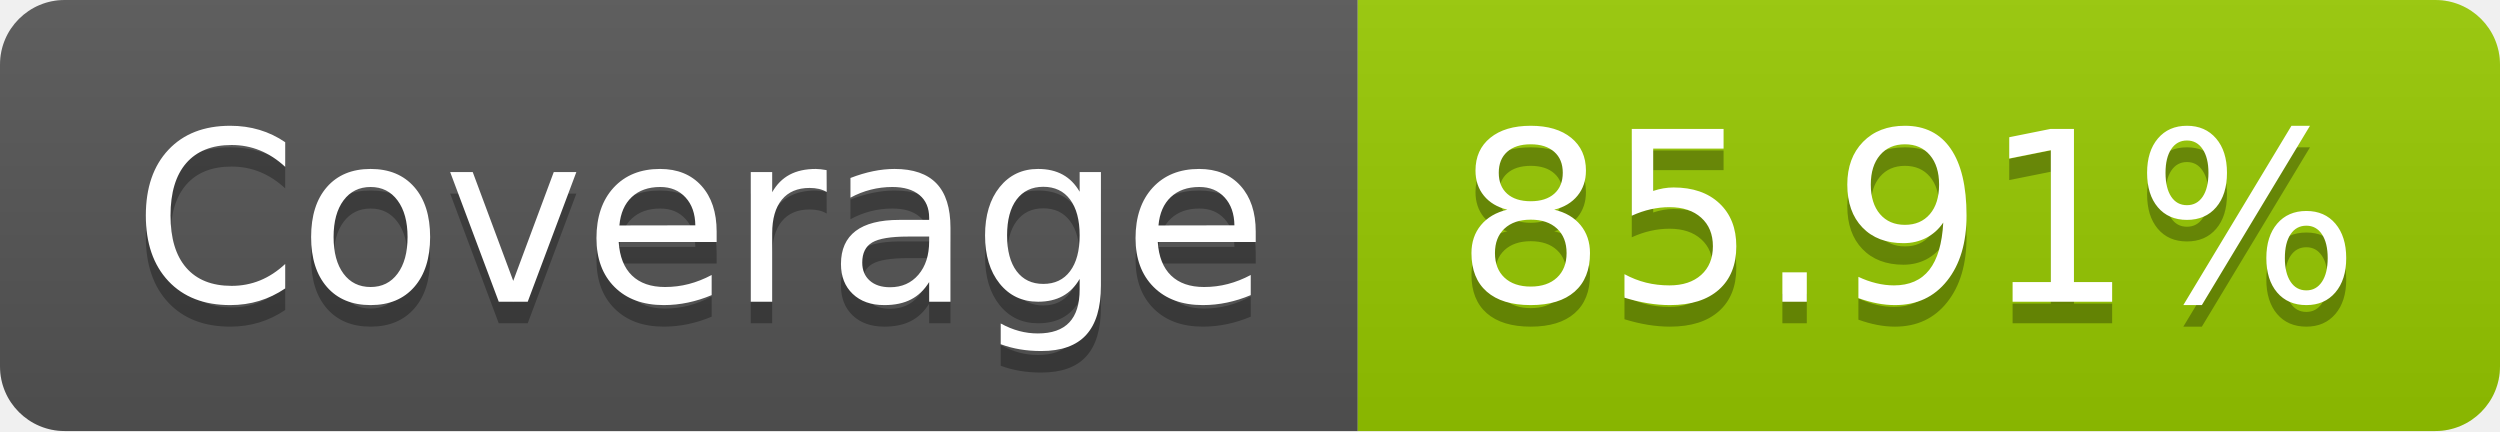
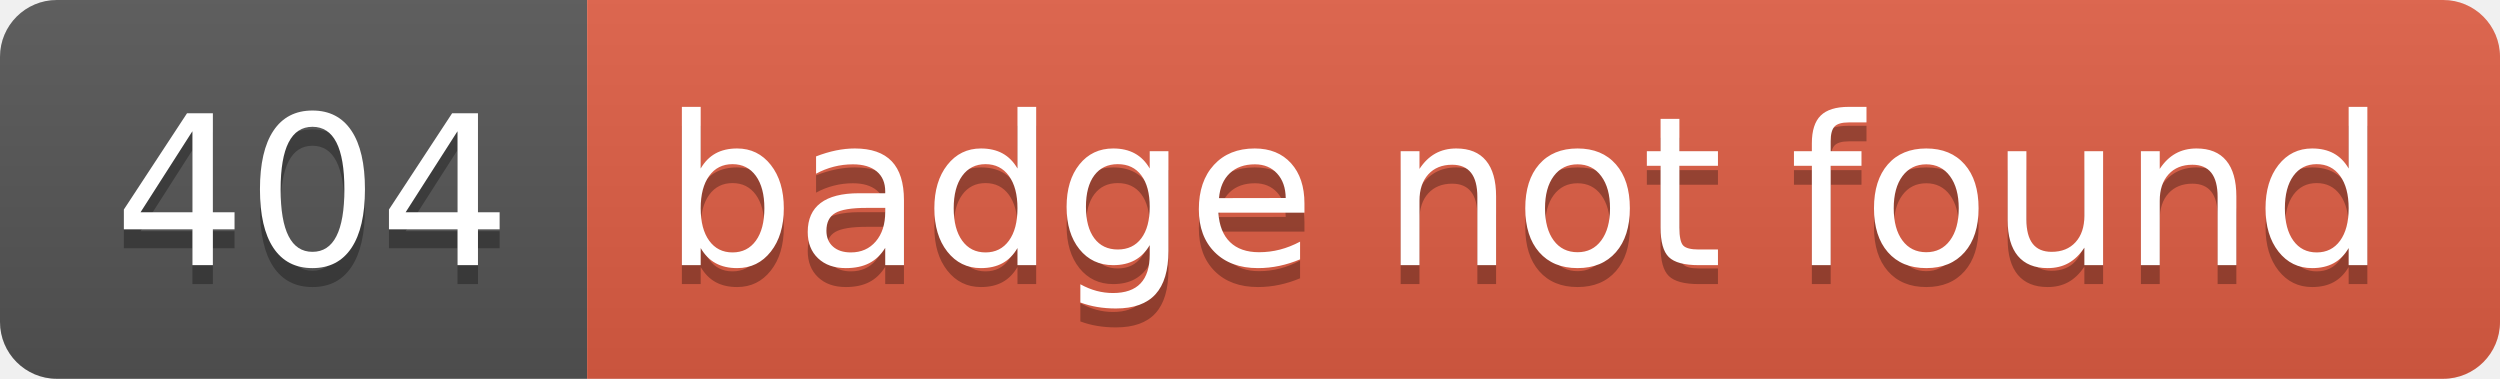
- <svg xmlns="http://www.w3.org/2000/svg" width="116" height="20" role="img" aria-label="Coverage: 85.91%">
+ <svg xmlns="http://www.w3.org/2000/svg" width="132" height="20" role="img" aria-label="404: badge not found">
  <linearGradient id="s" x2="0" y2="100%">
    <stop offset="0" stop-color="#bbb" stop-opacity=".1" />
    <stop offset="1" stop-opacity=".1" />
  </linearGradient>
  <clipPath id="r">
-     <rect width="116" height="20" rx="3" fill="#fff" />
+     <rect width="132" height="20" rx="3" fill="#fff" />
  </clipPath>
  <g clip-path="url(#r)">
-     <rect width="63" height="20" fill="#555" />
-     <rect x="63" width="53" height="20" fill="#97ca00" />
-     <rect width="116" height="20" fill="url(#s)" />
+     <rect width="31" height="20" fill="#555" />
+     <rect x="31" width="101" height="20" fill="#e05d44" />
+     <rect width="132" height="20" fill="url(#s)" />
  </g>
  <g fill="#fff" text-anchor="middle" font-family="Verdana,Geneva,DejaVu Sans,sans-serif" text-rendering="geometricPrecision" font-size="110">
-     <text aria-hidden="true" x="325" y="150" fill="#010101" fill-opacity=".3" transform="scale(.1)" textLength="530">Coverage</text>
-     <text x="325" y="140" transform="scale(.1)" fill="#fff" textLength="530">Coverage</text>
-     <text aria-hidden="true" x="885" y="150" fill="#010101" fill-opacity=".3" transform="scale(.1)" textLength="430">85.91%</text>
-     <text x="885" y="140" transform="scale(.1)" fill="#fff" textLength="430">85.91%</text>
+     <text aria-hidden="true" x="165" y="150" fill="#010101" fill-opacity=".3" transform="scale(.1)" textLength="210">404</text>
+     <text x="165" y="140" transform="scale(.1)" fill="#fff" textLength="210">404</text>
+     <text aria-hidden="true" x="805" y="150" fill="#010101" fill-opacity=".3" transform="scale(.1)" textLength="910">badge not found</text>
+     <text x="805" y="140" transform="scale(.1)" fill="#fff" textLength="910">badge not found</text>
  </g>
</svg>
